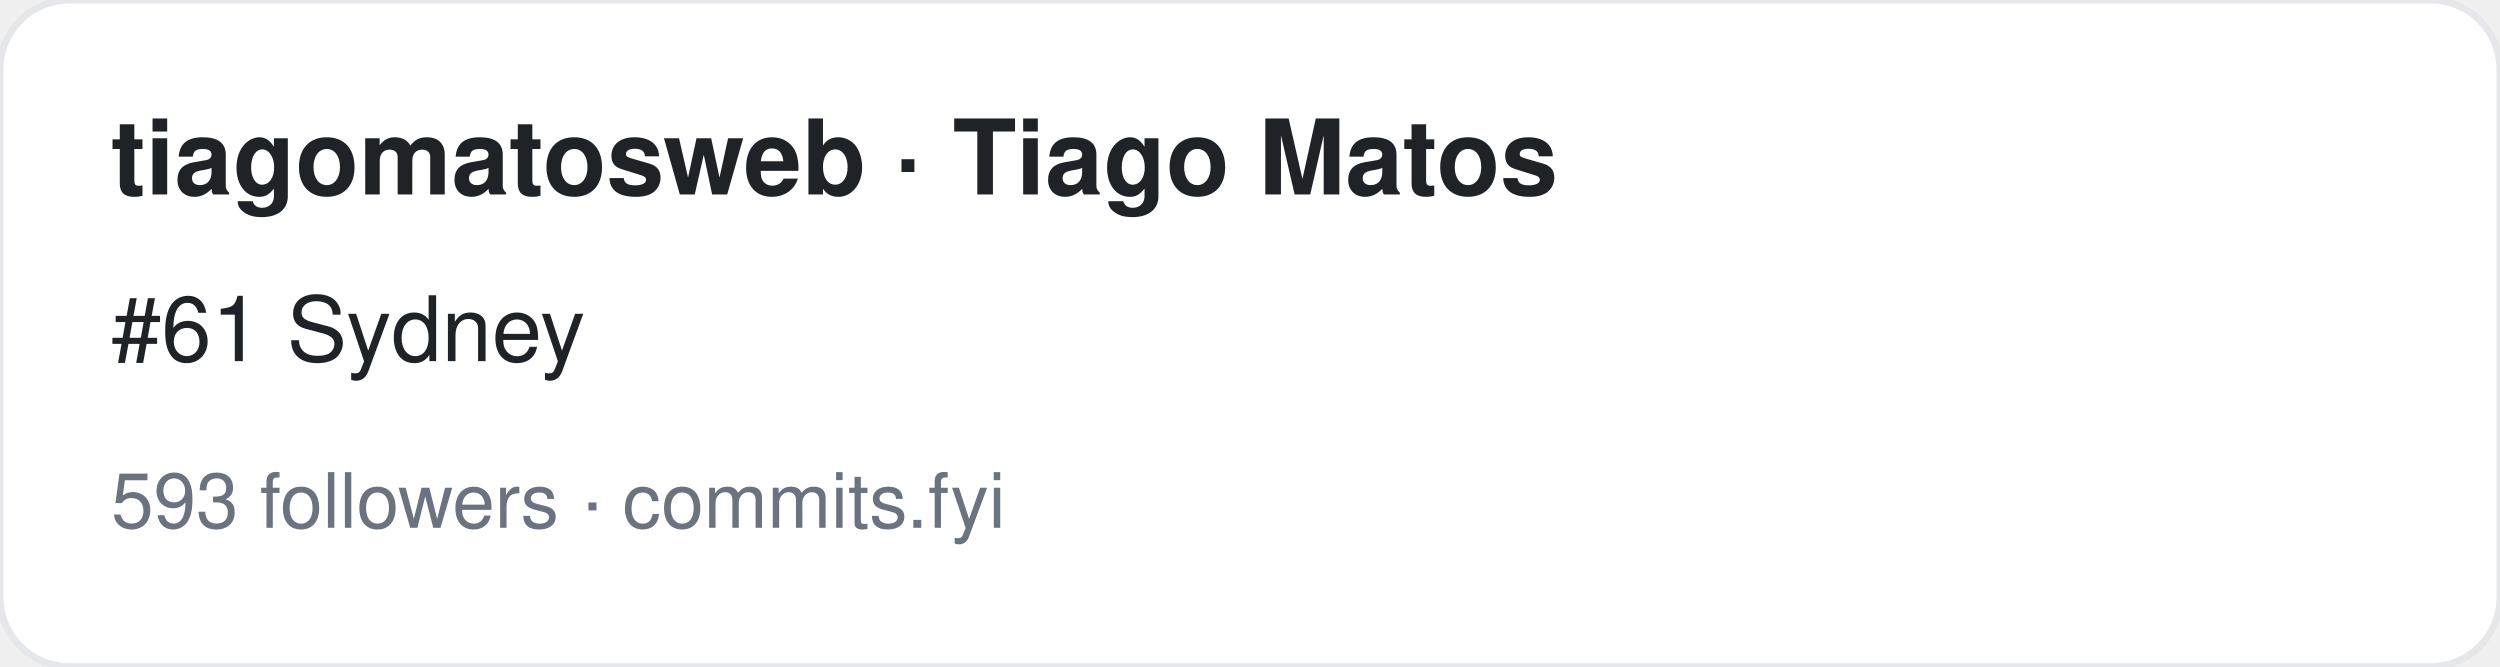
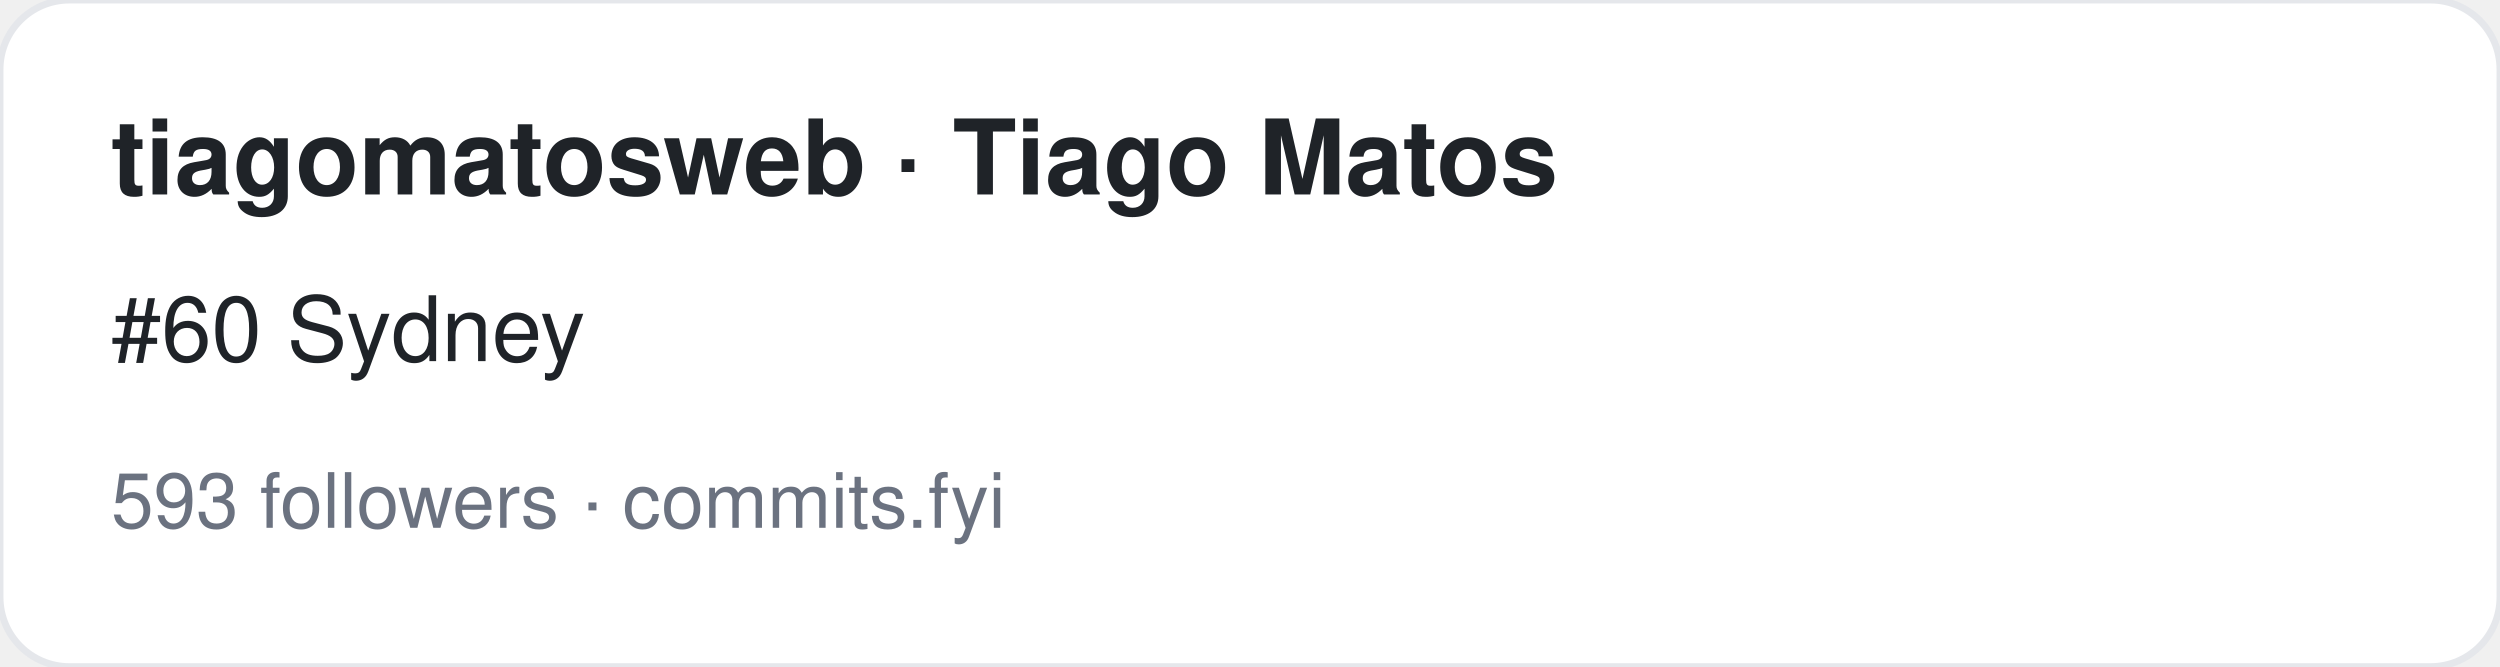
<svg xmlns="http://www.w3.org/2000/svg" width="360" height="96" viewBox="0 0 360 96" font-family="-apple-system,BlinkMacSystemFont,Segoe UI,Helvetica,Arial,sans-serif">
  <rect width="360" height="96" rx="10" fill="#ffffff" stroke="#e5e7eb" />
  <text x="16" y="28" font-size="15" font-weight="700" fill="#1f2328">tiagomatosweb · Tiago Matos</text>
-   <text x="16" y="52" font-size="13" fill="#1f2328">#61 Sydney</text>
+   <text x="16" y="52" font-size="13" fill="#1f2328">#60 Sydney</text>
  <text x="16" y="76" font-size="11" fill="#6b7280">593 followers · commits.fyi</text>
</svg>
